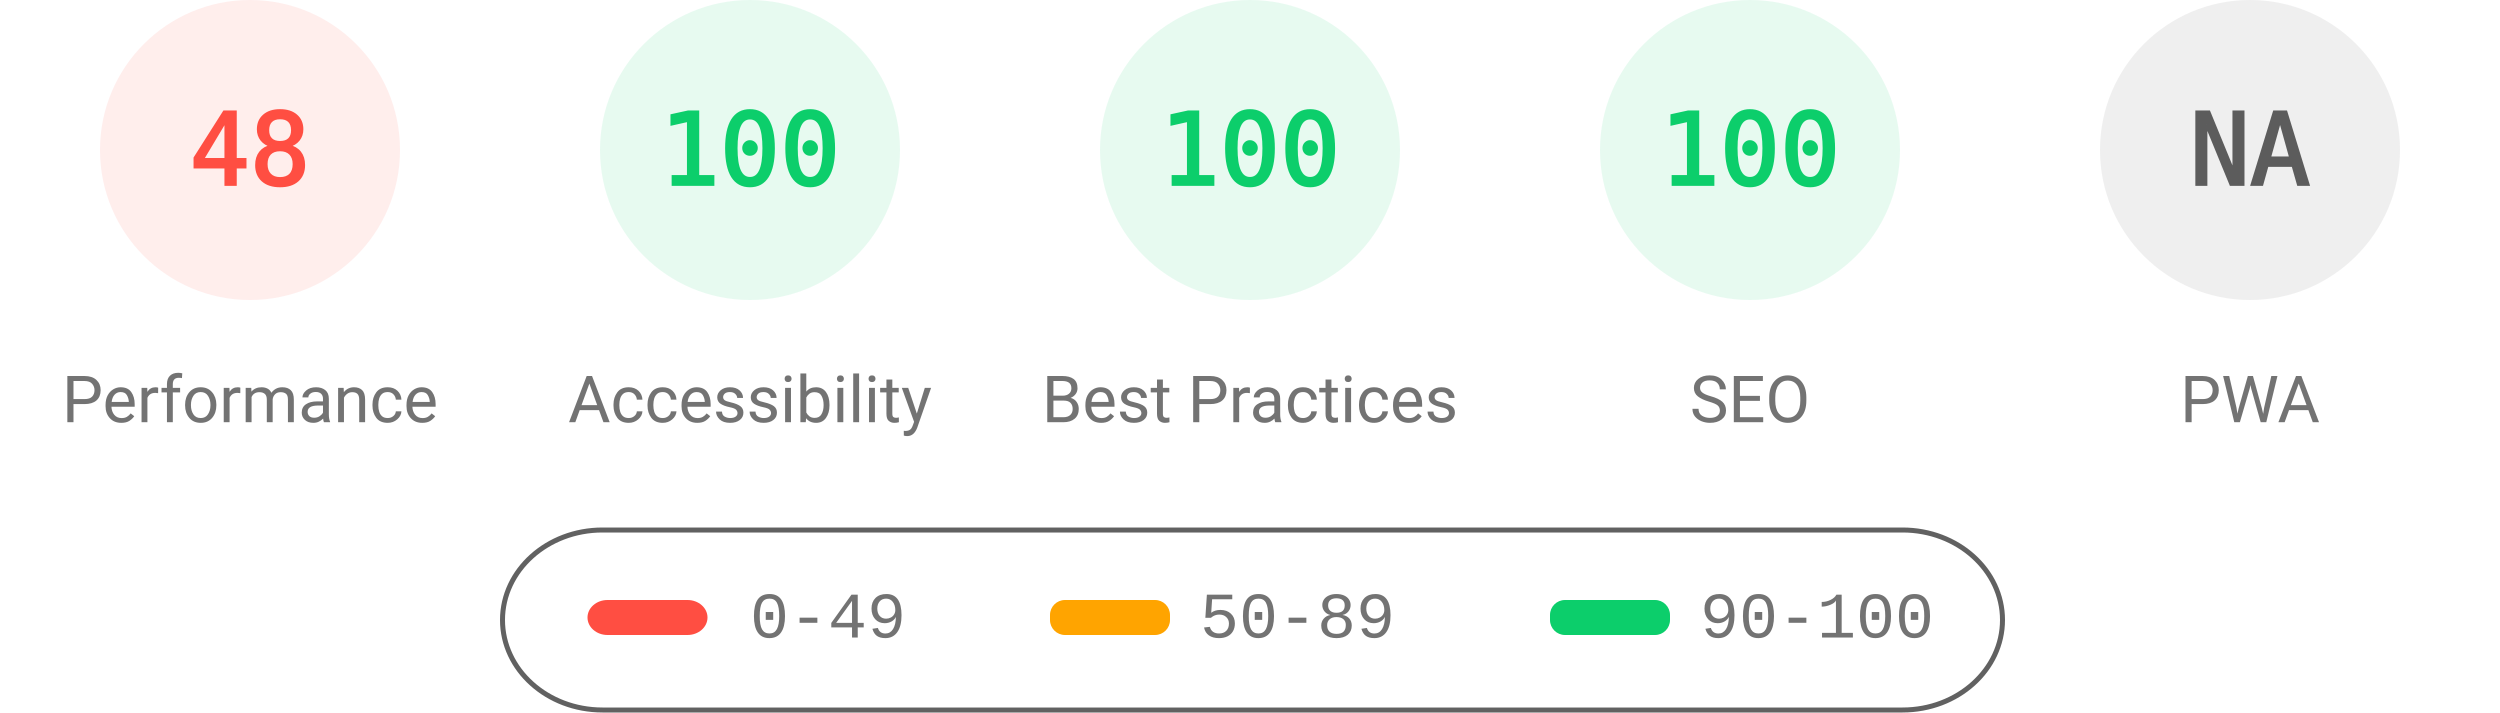
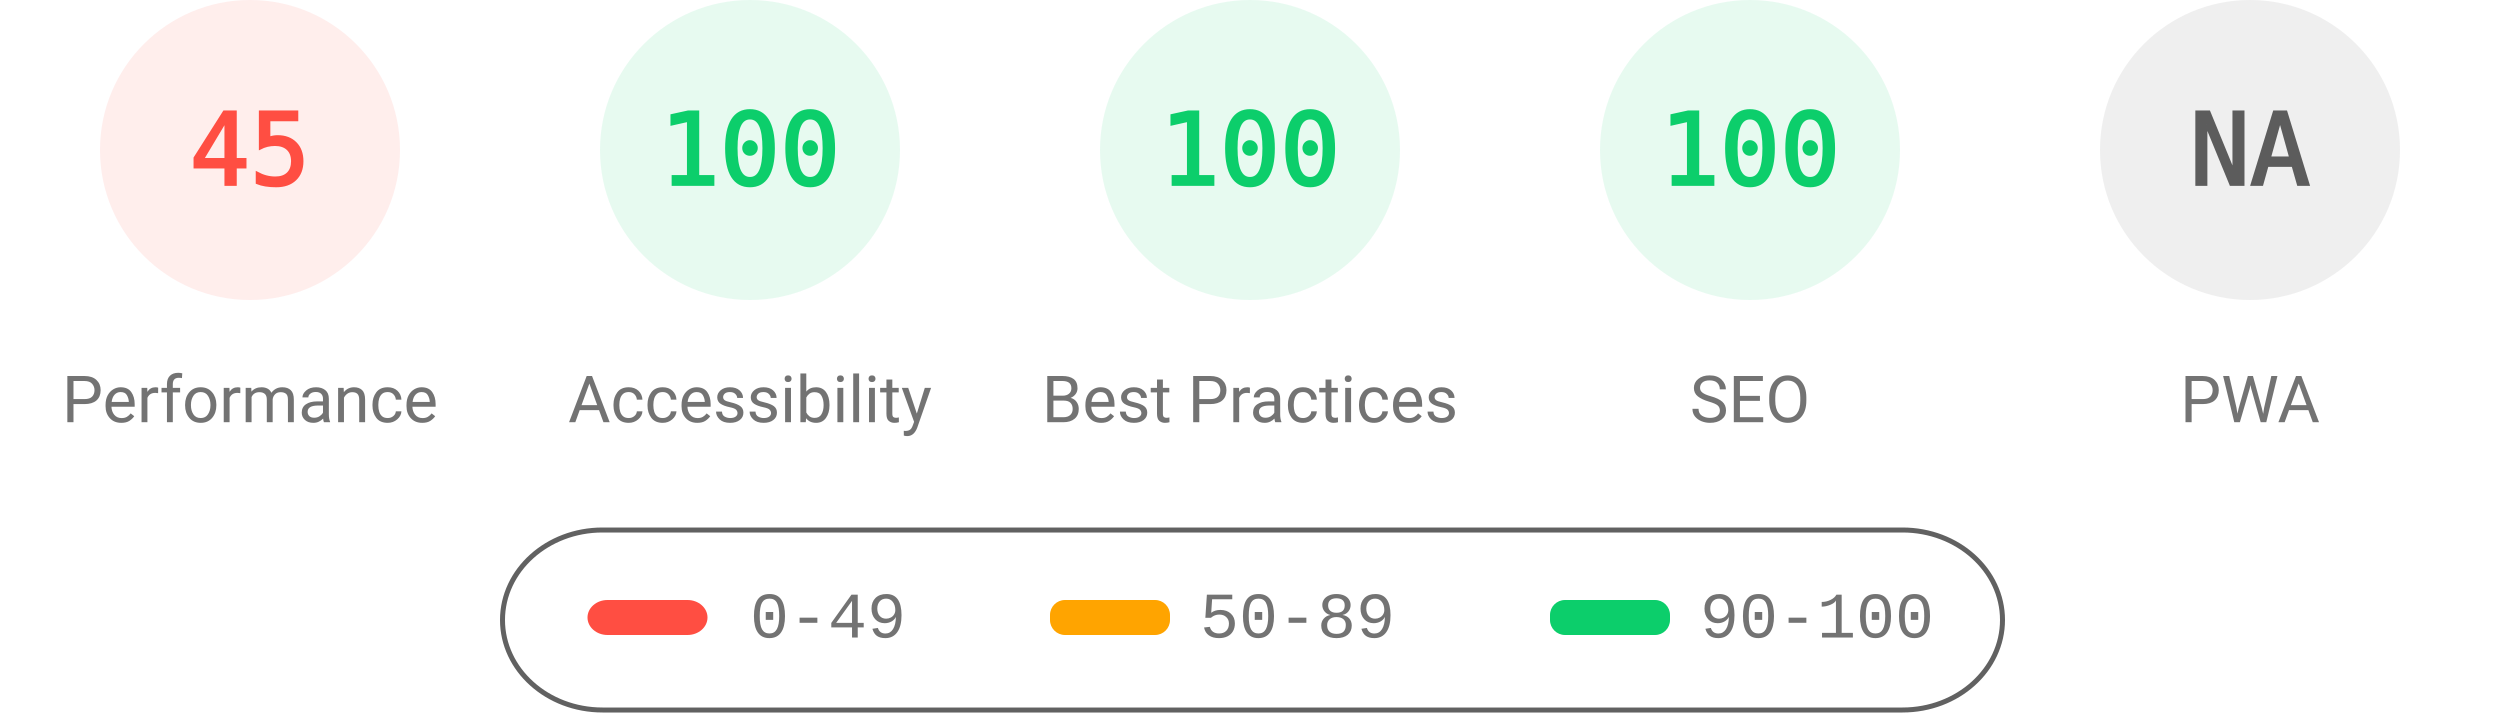
<svg xmlns="http://www.w3.org/2000/svg" fill="none" width="1000" height="285">
  <style>.gauge-base{opacity:.1}.gauge-arc{fill:none;animation-delay:250ms;stroke-linecap:round;transform:rotate(-90deg);transform-origin:100px 60px;animation:load-gauge 1s ease forwards}.guage-text{font-size:40px;font-family:monospace;text-align:center}.guage-red{color:#ff4e42;fill:#ff4e42;stroke:#ff4e42}.guage-orange{color:#ffa400;fill:#ffa400;stroke:#ffa400}.guage-green{color:#0cce6b;fill:#0cce6b;stroke:#0cce6b}.guage-undefined{color:#5c5c5c;fill:#5c5c5c;stroke:#5c5c5c}.guage-title{color:#737373;fill:#737373;stroke:none;font-size:26px;line-height:26px;font-family:Roboto,Halvetica,Arial,sans-serif}@keyframes load-gauge{from{stroke-dasharray:0 352.858}}</style>
  <svg class="guage-div guage-perf guage-red" viewBox="0 0 200 200" width="200" height="200">
    <circle class="gauge-base" r="56" cx="100" cy="60" stroke-width="8" />
-     <circle class="gauge-arc guage-arc-1" r="56" cx="100" cy="60" stroke-width="8" style="stroke-dasharray:168.892,351.858" />
-     <text class="guage-text" x="100" y="60" alignment-baseline="central" dominant-baseline="central" text-anchor="middle">48</text>
+     <circle class="gauge-arc guage-arc-1" r="56" cx="100" cy="60" stroke-width="8" style="stroke-dasharray:158.336,351.858" />
+     <text class="guage-text" x="100" y="60" alignment-baseline="central" dominant-baseline="central" text-anchor="middle">45</text>
    <text class="guage-title" x="100" y="160" alignment-baseline="central" dominant-baseline="central" text-anchor="middle">Performance</text>
  </svg>
  <svg class="guage-div guage-acc guage-green" viewBox="0 0 200 200" width="200" height="200" x="200">
    <circle class="gauge-base" r="56" cx="100" cy="60" stroke-width="8" />
    <circle class="gauge-arc guage-arc-2" r="56" cx="100" cy="60" stroke-width="8" style="stroke-dasharray:351.858,351.858" />
    <text class="guage-text" x="100" y="60" alignment-baseline="central" dominant-baseline="central" text-anchor="middle">100</text>
    <text class="guage-title" x="100" y="160" alignment-baseline="central" dominant-baseline="central" text-anchor="middle">Accessibility</text>
  </svg>
  <svg class="guage-div guage-best guage-green" viewBox="0 0 200 200" width="200" height="200" x="400">
    <circle class="gauge-base" r="56" cx="100" cy="60" stroke-width="8" />
    <circle class="gauge-arc guage-arc-3" r="56" cx="100" cy="60" stroke-width="8" style="stroke-dasharray:351.858,351.858" />
    <text class="guage-text" x="100" y="60" alignment-baseline="central" dominant-baseline="central" text-anchor="middle">100</text>
    <text class="guage-title" x="100" y="160" alignment-baseline="central" dominant-baseline="central" text-anchor="middle">Best Practices</text>
  </svg>
  <svg class="guage-div guage-seo guage-green" viewBox="0 0 200 200" width="200" height="200" x="600">
    <circle class="gauge-base" r="56" cx="100" cy="60" stroke-width="8" />
    <circle class="gauge-arc guage-arc-4" r="56" cx="100" cy="60" stroke-width="8" style="stroke-dasharray:351.858,351.858" />
    <text class="guage-text" x="100" y="60" alignment-baseline="central" dominant-baseline="central" text-anchor="middle">100</text>
    <text class="guage-title" x="100" y="160" alignment-baseline="central" dominant-baseline="central" text-anchor="middle">SEO</text>
  </svg>
  <svg class="guage-div guage-pwa guage-undefined" viewBox="0 0 200 200" width="200" height="200" x="800">
    <circle class="gauge-base" r="56" cx="100" cy="60" stroke-width="8" />
    <circle class="gauge-arc guage-arc-4" r="56" cx="100" cy="60" stroke-width="8" style="stroke-dasharray:351.858,351.858" />
    <text class="guage-text" x="100" y="60" alignment-baseline="central" dominant-baseline="central" text-anchor="middle">NA</text>
    <text class="guage-title" x="100" y="160" alignment-baseline="central" dominant-baseline="central" text-anchor="middle">PWA</text>
  </svg>
  <svg width="604" height="76" x="200" y="210">
    <path fill="none" id="canvas_background" d="M-1-1h604v80H-1z" />
    <rect fill-opacity="0" stroke="#616161" stroke-width="2" rx="40" id="svg_2" height="72" width="600" y="2" x="1" fill="#000" />
    <rect stroke="#000" rx="8" id="svg_3" height="14" width="48" y="30" x="35" stroke-opacity="null" stroke-width="0" fill="#ff4e42" />
    <rect stroke="#000" rx="6" id="svg_4" height="14" width="48" y="30" x="220" stroke-opacity="null" stroke-width="0" fill="#ffa400" />
    <rect stroke="#000" rx="6" id="svg_5" height="14" width="48" y="30" x="420" stroke-opacity="null" stroke-width="0" fill="#0cce6b" />
    <text xml:space="preserve" text-anchor="start" font-family="'Courier New', Courier, monospace" font-size="26" id="svg_6" y="45" x="100" stroke-opacity="null" stroke-width="0" stroke="#000" fill="#737373">0-49</text>
    <text xml:space="preserve" text-anchor="start" font-family="'Courier New', Courier, monospace" font-size="26" id="svg_7" y="45" x="280" stroke-opacity="null" stroke-width="0" stroke="#000" fill="#737373">50-89</text>
    <text xml:space="preserve" text-anchor="start" font-family="'Courier New', Courier, monospace" font-size="26" id="svg_8" y="45" x="480" stroke-opacity="null" stroke-width="0" stroke="#000" fill="#737373">90-100</text>
  </svg>
</svg>
